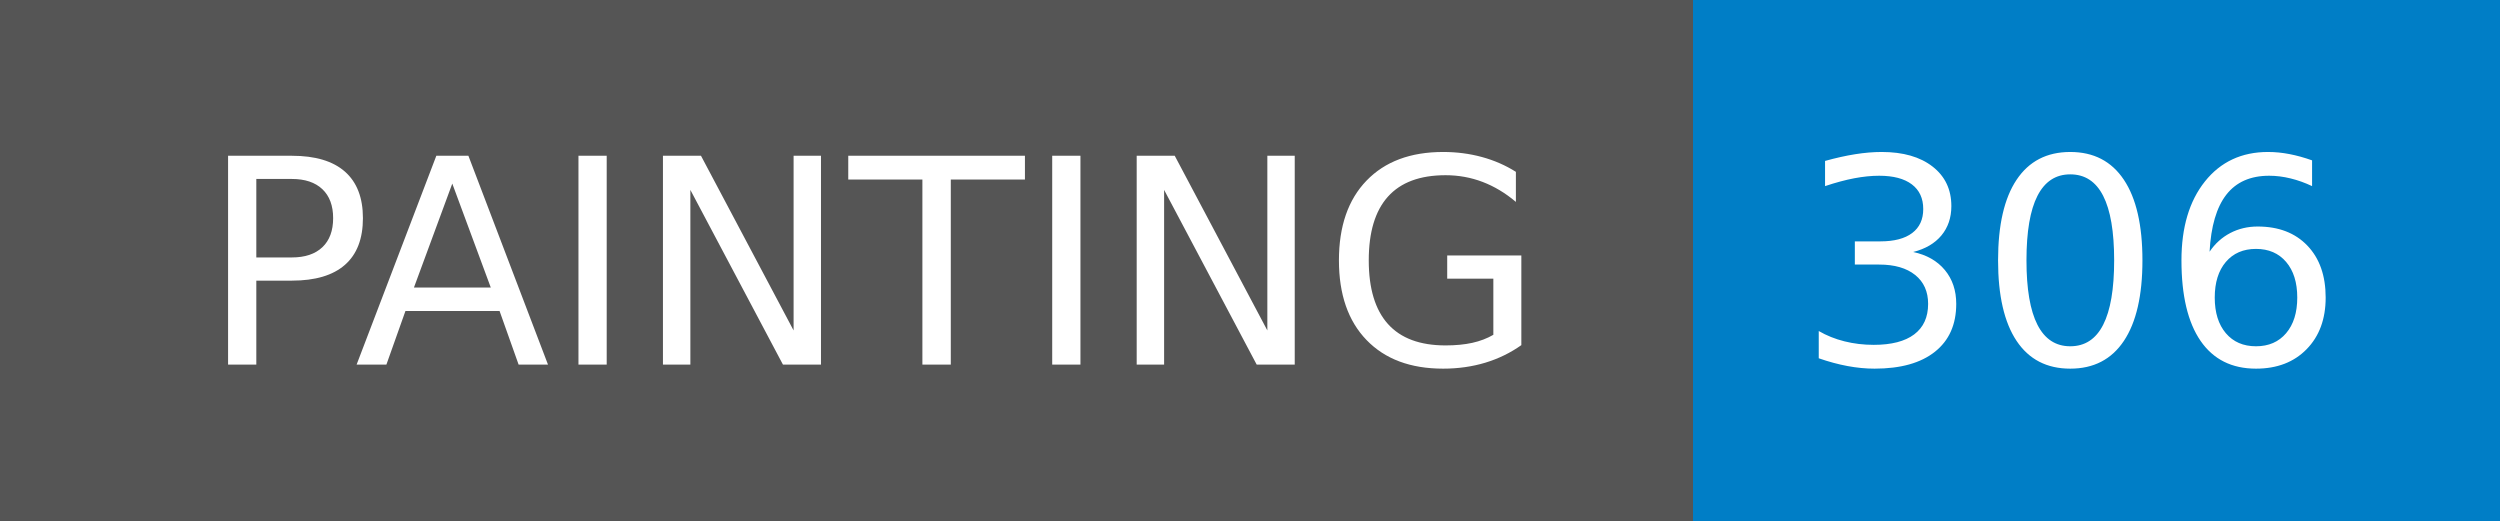
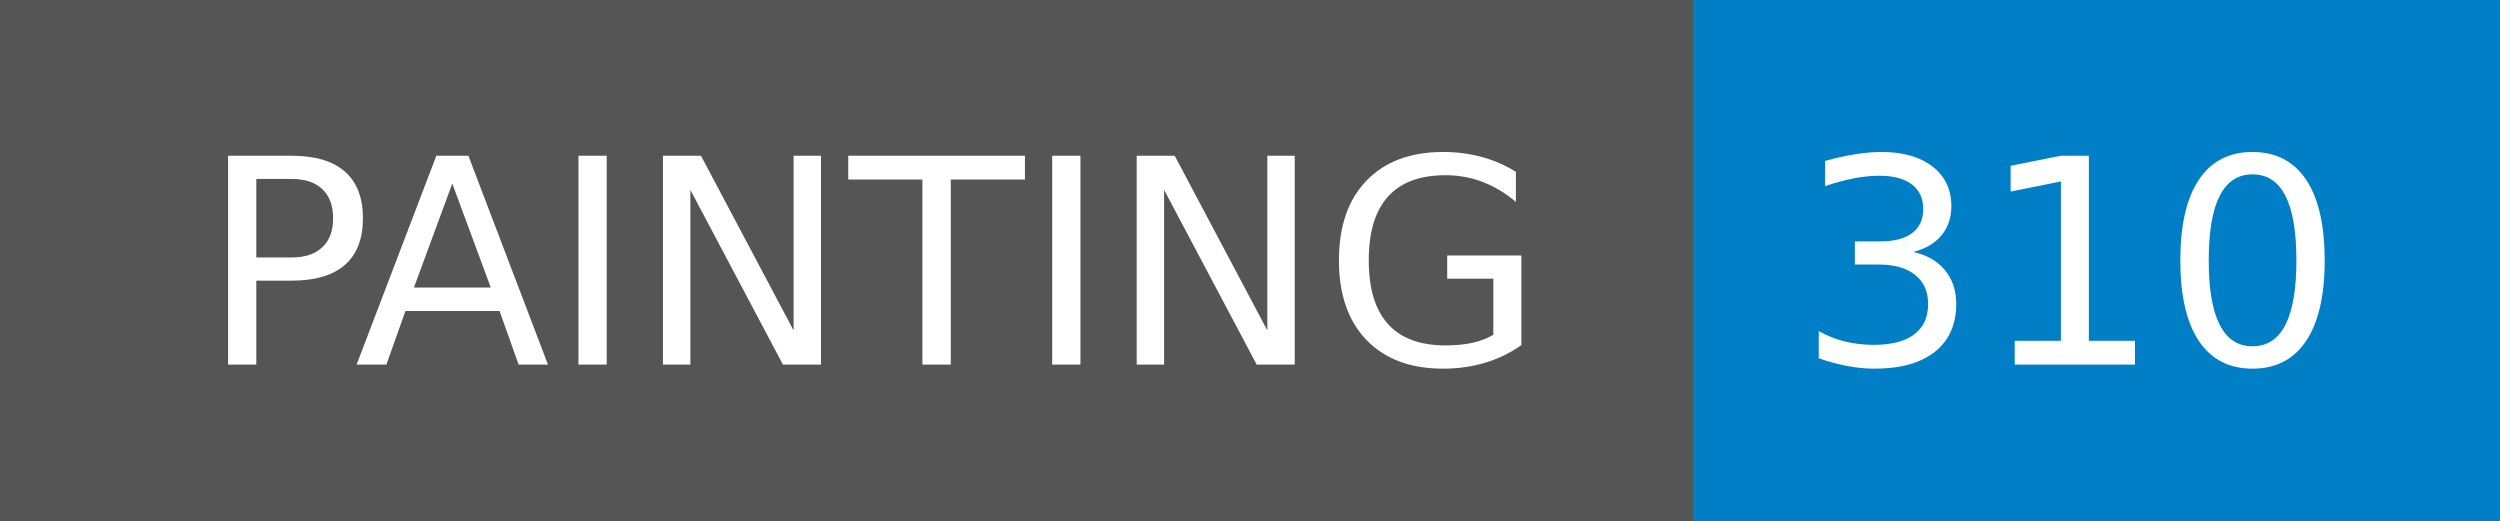
- <svg xmlns="http://www.w3.org/2000/svg" width="96" height="20" role="img" aria-label="PAINTING: 306">
+ <svg xmlns="http://www.w3.org/2000/svg" width="96" height="20" role="img" aria-label="PAINTING: 310">
  <g shape-rendering="crispEdges">
    <rect width="65" height="20" fill="#555" />
    <rect x="65" width="31" height="20" fill="#007ec6" />
  </g>
  <g fill="#fff" text-anchor="middle" font-family="Verdana,Geneva,DejaVu Sans,sans-serif" text-rendering="geometricPrecision" font-size="110">
    <text x="335" y="140" transform="scale(.1)" fill="#fff" textLength="550">PAINTING</text>
-     <text x="795" y="140" transform="scale(.1)" fill="#fff" textLength="210">306</text>
+     <text x="795" y="140" transform="scale(.1)" fill="#fff" textLength="210">310</text>
  </g>
</svg>
